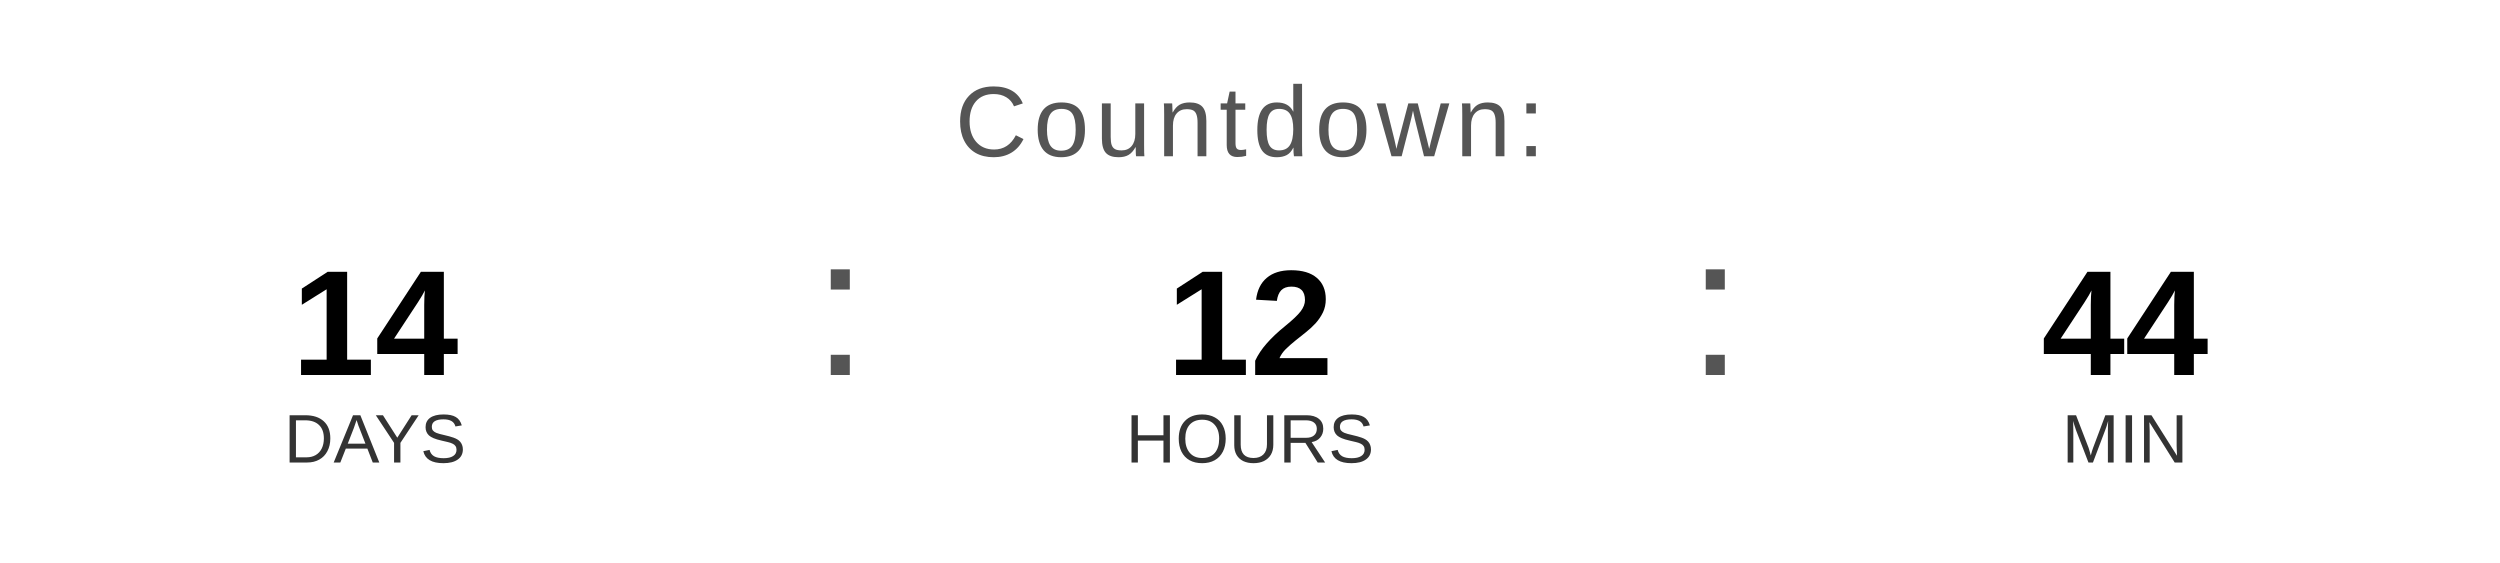
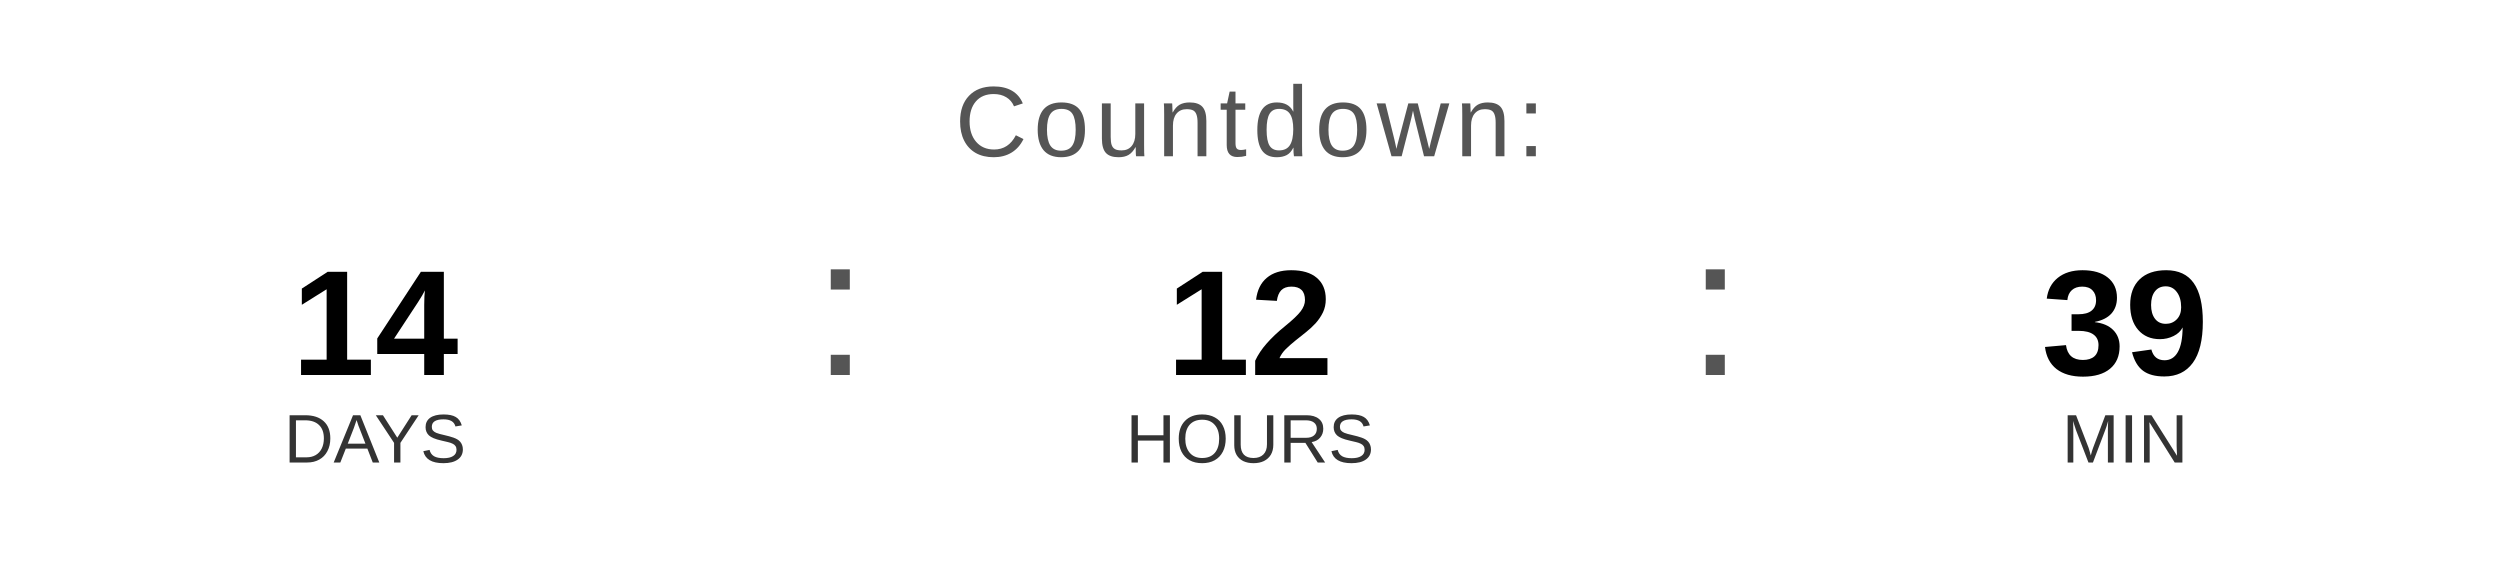
<svg xmlns="http://www.w3.org/2000/svg" width="400" height="90" viewBox="0 0 400 90">
  <text x="200" y="25" font-family="Arial, Helvetica, sans-serif" font-size="16" fill="#555555" text-anchor="middle" letter-spacing="1">
    Countdown:
  </text>
  <text x="60" y="60" font-family="Arial, Helvetica, sans-serif" font-size="24" font-weight="bold" fill="#000000" text-anchor="middle">14</text>
  <text x="60" y="74" font-family="Arial, Helvetica, sans-serif" font-size="11" fill="#333333" text-anchor="middle">DAYS</text>
  <text x="130" y="60" font-family="Arial, sans-serif" font-size="32" fill="#555555">:</text>
  <text x="200" y="60" font-family="Arial, Helvetica, sans-serif" font-size="24" font-weight="bold" fill="#000000" text-anchor="middle">12</text>
  <text x="200" y="74" font-family="Arial, Helvetica, sans-serif" font-size="11" fill="#333333" text-anchor="middle">HOURS</text>
  <text x="270" y="60" font-family="Arial, sans-serif" font-size="32" fill="#555555">:</text>
-   <text x="340" y="60" font-family="Arial, Helvetica, sans-serif" font-size="24" font-weight="bold" fill="#000000" text-anchor="middle">44</text>
+   <text x="340" y="60" font-family="Arial, Helvetica, sans-serif" font-size="24" font-weight="bold" fill="#000000" text-anchor="middle">39</text>
  <text x="340" y="74" font-family="Arial, Helvetica, sans-serif" font-size="11" fill="#333333" text-anchor="middle">MIN</text>
</svg>
